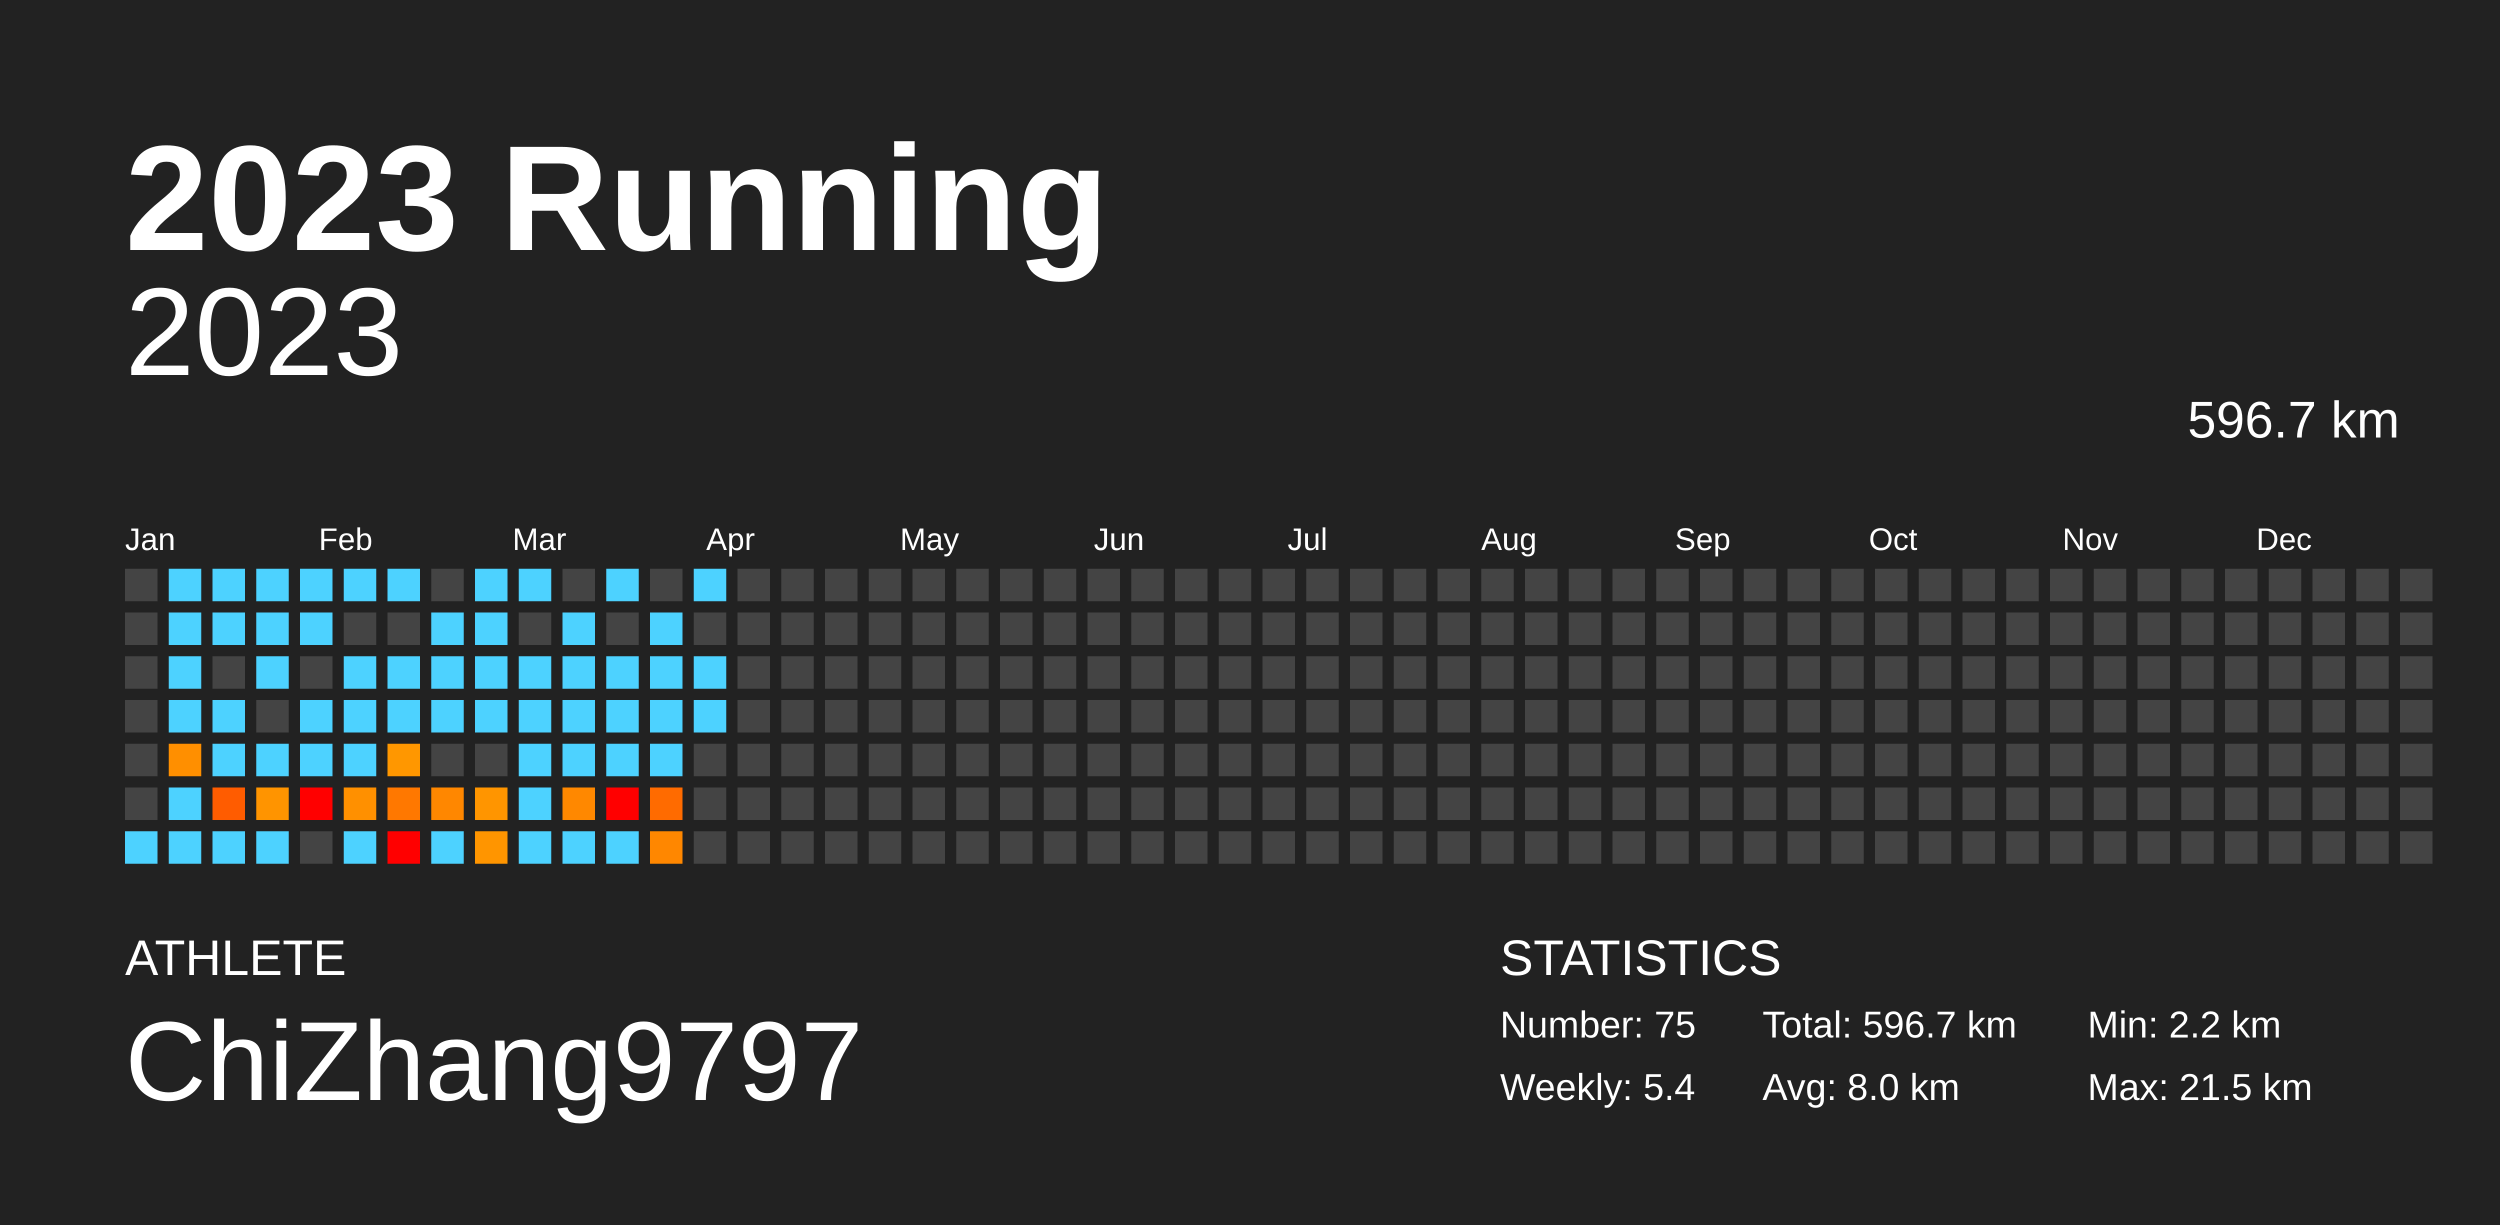
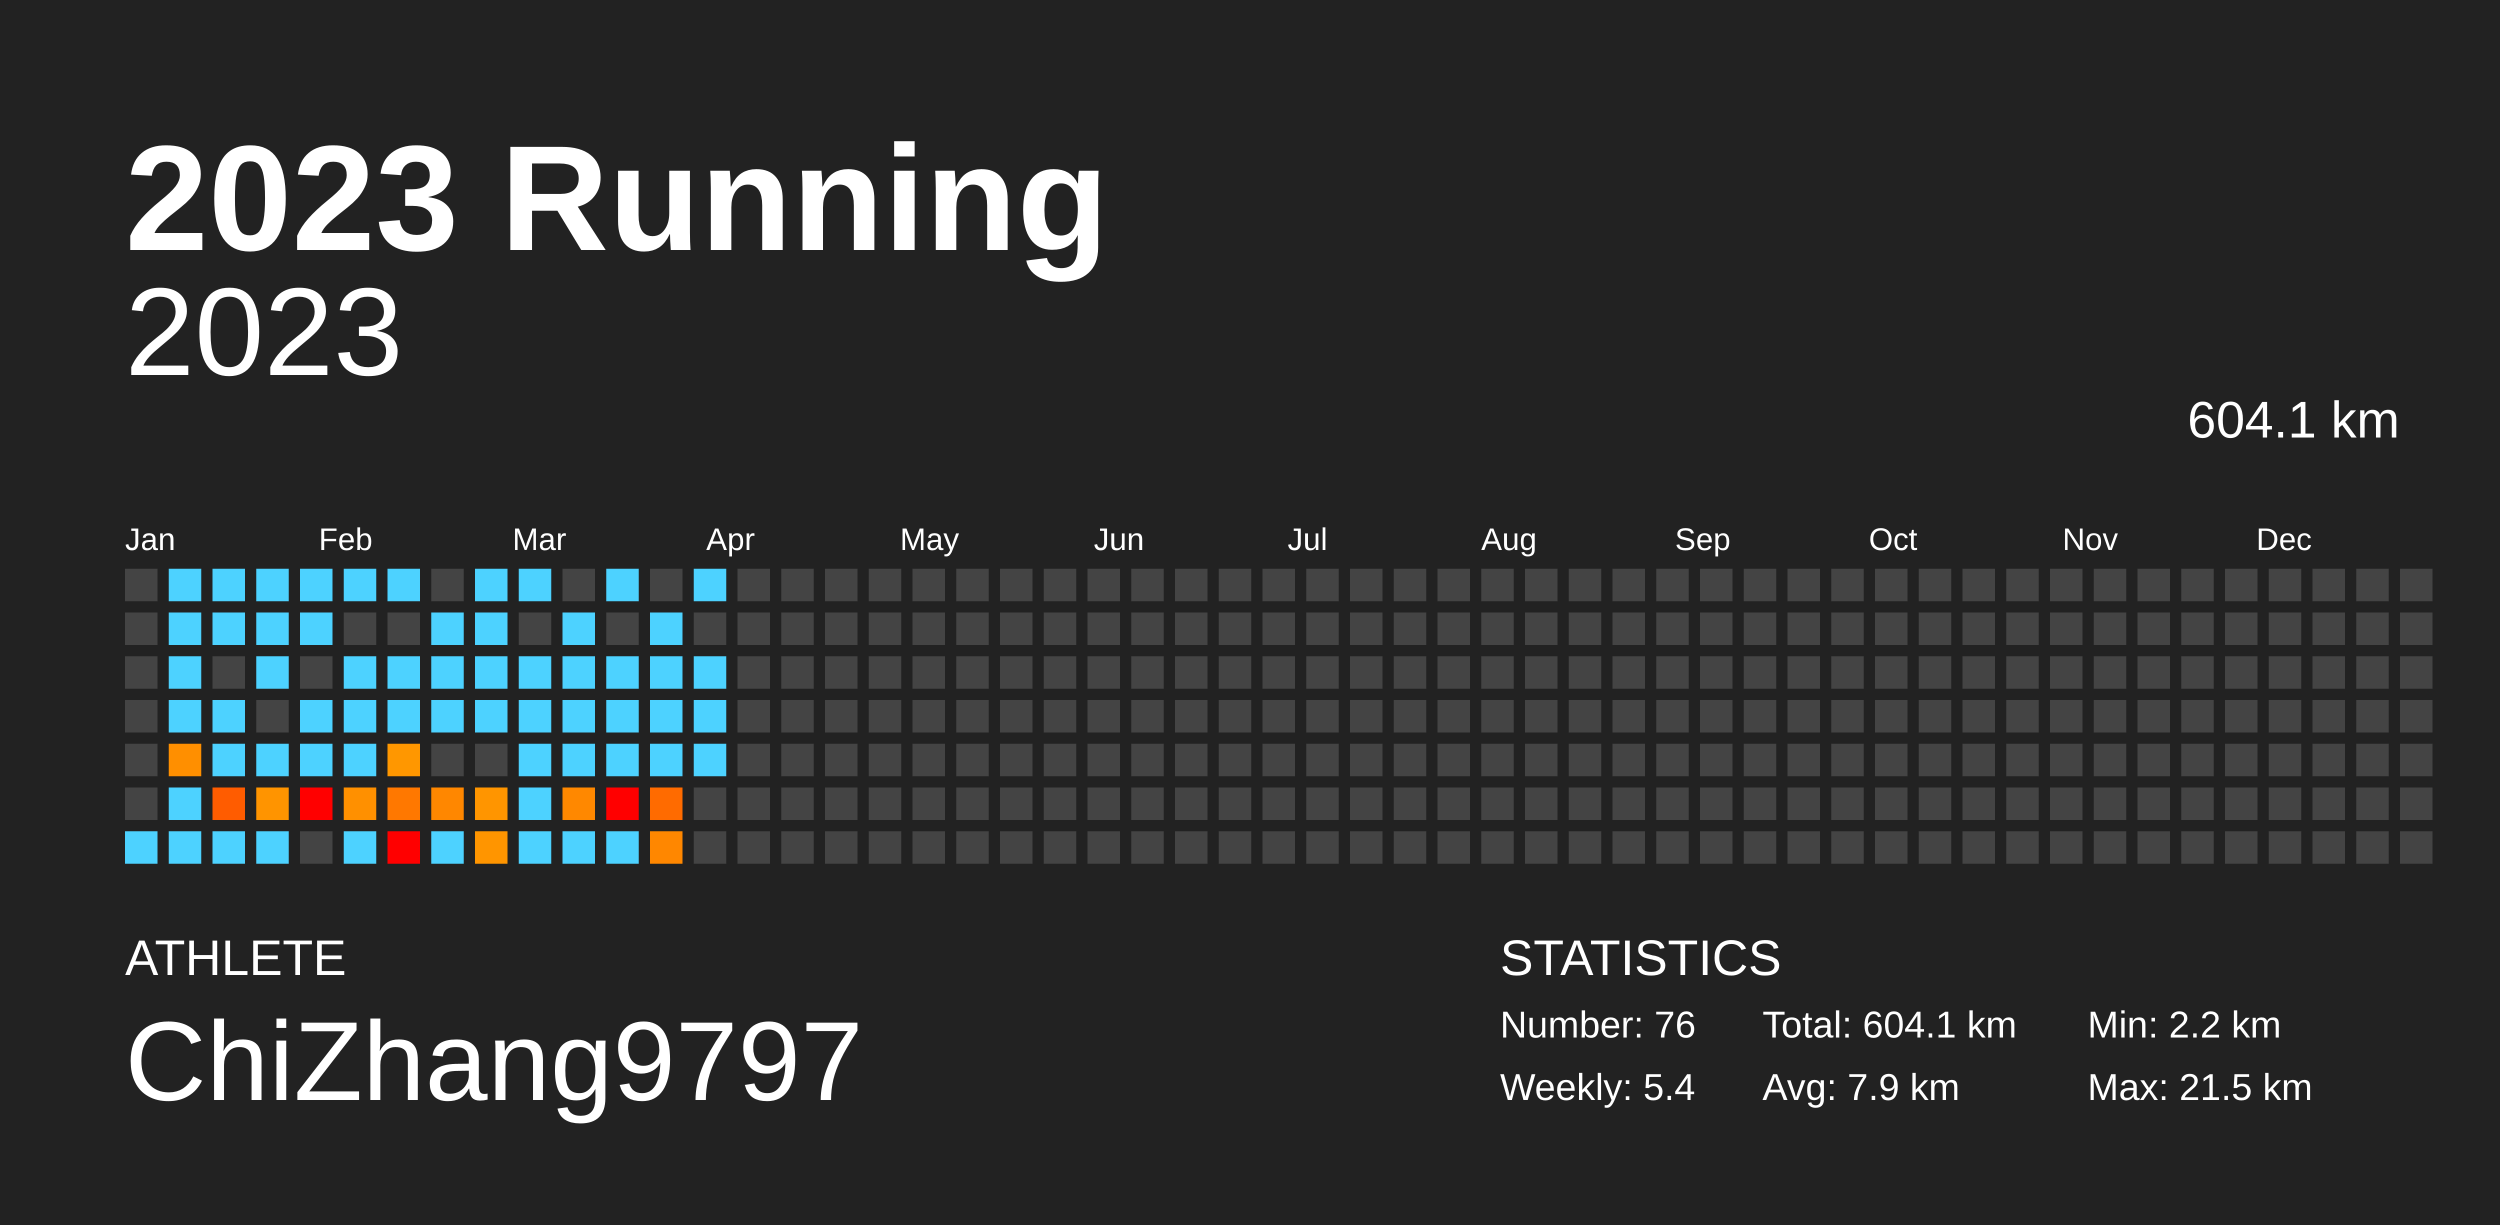
<svg xmlns="http://www.w3.org/2000/svg" baseProfile="full" height="98mm" version="1.1" viewBox="0,0,200,98" width="200mm">
  <defs />
  <rect fill="#222222" height="98" width="200" x="0" y="0" />
  <text fill="#FFFFFF" style="font-size:12px; font-family:Arial; font-weight:bold;" x="10" y="20">2023 Running</text>
  <text fill="#FFFFFF" style="font-size:4px; font-family:Arial" x="10" y="78">ATHLETE</text>
  <text fill="#FFFFFF" style="font-size:9px; font-family:Arial" x="10" y="88">ChiZhang9797</text>
  <text fill="#FFFFFF" style="font-size:4px; font-family:Arial" x="120" y="78">STATISTICS</text>
-   <text fill="#FFFFFF" style="font-size:3px; font-family:Arial" x="120" y="83">Number: 75</text>
+   <text fill="#FFFFFF" style="font-size:3px; font-family:Arial" x="120" y="83">Number: 76</text>
  <text fill="#FFFFFF" style="font-size:3px; font-family:Arial" x="120" y="88">Weekly: 5.4</text>
-   <text fill="#FFFFFF" style="font-size:3px; font-family:Arial" x="141" y="83">Total: 596.7 km</text>
-   <text fill="#FFFFFF" style="font-size:3px; font-family:Arial" x="141" y="88">Avg: 8.0 km</text>
+   <text fill="#FFFFFF" style="font-size:3px; font-family:Arial" x="141" y="83">Total: 604.1 km</text>
+   <text fill="#FFFFFF" style="font-size:3px; font-family:Arial" x="141" y="88">Avg: 7.9 km</text>
  <text fill="#FFFFFF" style="font-size:3px; font-family:Arial" x="167" y="83">Min: 2.2 km</text>
  <text fill="#FFFFFF" style="font-size:3px; font-family:Arial" x="167" y="88">Max: 21.5 km</text>
  <text alignment-baseline="hanging" fill="#FFFFFF" style="font-size:10.0px; font-family:Arial;" x="10" y="30">2023</text>
-   <text alignment-baseline="hanging" fill="#FFFFFF" style="font-size:4.125px; font-family:Arial;" x="175" y="35">596.7 km</text>
+   <text alignment-baseline="hanging" fill="#FFFFFF" style="font-size:4.125px; font-family:Arial;" x="175" y="35">604.1 km</text>
  <text fill="#FFFFFF" style="font-size:2.5px; font-family:Arial" x="10.0" y="44">Jan</text>
  <text fill="#FFFFFF" style="font-size:2.5px; font-family:Arial" x="25.5" y="44">Feb</text>
  <text fill="#FFFFFF" style="font-size:2.5px; font-family:Arial" x="41.0" y="44">Mar</text>
  <text fill="#FFFFFF" style="font-size:2.5px; font-family:Arial" x="56.5" y="44">Apr</text>
  <text fill="#FFFFFF" style="font-size:2.5px; font-family:Arial" x="72.0" y="44">May</text>
  <text fill="#FFFFFF" style="font-size:2.5px; font-family:Arial" x="87.5" y="44">Jun</text>
  <text fill="#FFFFFF" style="font-size:2.5px; font-family:Arial" x="103.0" y="44">Jul</text>
  <text fill="#FFFFFF" style="font-size:2.5px; font-family:Arial" x="118.5" y="44">Aug</text>
  <text fill="#FFFFFF" style="font-size:2.5px; font-family:Arial" x="134.0" y="44">Sep</text>
  <text fill="#FFFFFF" style="font-size:2.5px; font-family:Arial" x="149.5" y="44">Oct</text>
  <text fill="#FFFFFF" style="font-size:2.5px; font-family:Arial" x="165.0" y="44">Nov</text>
  <text fill="#FFFFFF" style="font-size:2.5px; font-family:Arial" x="180.5" y="44">Dec</text>
  <rect fill="#444444" height="2.6" width="2.6" x="10.0" y="45.5" />
  <rect fill="#444444" height="2.6" width="2.6" x="10.0" y="49.0" />
  <rect fill="#444444" height="2.6" width="2.6" x="10.0" y="52.5" />
  <rect fill="#444444" height="2.6" width="2.6" x="10.0" y="56.0" />
  <rect fill="#444444" height="2.6" width="2.6" x="10.0" y="59.5" />
  <rect fill="#444444" height="2.6" width="2.6" x="10.0" y="63.0" />
  <rect fill="#4dd2ff" height="2.6" width="2.6" x="10.0" y="66.5" />
  <rect fill="#4dd2ff" height="2.6" width="2.6" x="13.5" y="45.5" />
  <rect fill="#4dd2ff" height="2.6" width="2.6" x="13.5" y="49.0" />
  <rect fill="#4dd2ff" height="2.6" width="2.6" x="13.5" y="52.5" />
  <rect fill="#4dd2ff" height="2.6" width="2.6" x="13.5" y="56.0" />
  <rect fill="#ff8f00" height="2.6" width="2.6" x="13.5" y="59.5" />
  <rect fill="#4dd2ff" height="2.6" width="2.6" x="13.5" y="63.0" />
  <rect fill="#4dd2ff" height="2.6" width="2.6" x="13.5" y="66.5" />
  <rect fill="#4dd2ff" height="2.6" width="2.6" x="17.0" y="45.5" />
  <rect fill="#4dd2ff" height="2.6" width="2.6" x="17.0" y="49.0" />
  <rect fill="#444444" height="2.6" width="2.6" x="17.0" y="52.5" />
  <rect fill="#4dd2ff" height="2.6" width="2.6" x="17.0" y="56.0" />
  <rect fill="#4dd2ff" height="2.6" width="2.6" x="17.0" y="59.5" />
  <rect fill="#ff5c00" height="2.6" width="2.6" x="17.0" y="63.0" />
  <rect fill="#4dd2ff" height="2.6" width="2.6" x="17.0" y="66.5" />
  <rect fill="#4dd2ff" height="2.6" width="2.6" x="20.5" y="45.5" />
  <rect fill="#4dd2ff" height="2.6" width="2.6" x="20.5" y="49.0" />
  <rect fill="#4dd2ff" height="2.6" width="2.6" x="20.5" y="52.5" />
  <rect fill="#444444" height="2.6" width="2.6" x="20.5" y="56.0" />
  <rect fill="#4dd2ff" height="2.6" width="2.6" x="20.5" y="59.5" />
  <rect fill="#ff9400" height="2.6" width="2.6" x="20.5" y="63.0" />
  <rect fill="#4dd2ff" height="2.6" width="2.6" x="20.5" y="66.5" />
  <rect fill="#4dd2ff" height="2.6" width="2.6" x="24.0" y="45.5" />
  <rect fill="#4dd2ff" height="2.6" width="2.6" x="24.0" y="49.0" />
  <rect fill="#444444" height="2.6" width="2.6" x="24.0" y="52.5" />
  <rect fill="#4dd2ff" height="2.6" width="2.6" x="24.0" y="56.0" />
  <rect fill="#4dd2ff" height="2.6" width="2.6" x="24.0" y="59.5" />
  <rect fill="red" height="2.6" width="2.6" x="24.0" y="63.0" />
  <rect fill="#444444" height="2.6" width="2.6" x="24.0" y="66.5" />
  <rect fill="#4dd2ff" height="2.6" width="2.6" x="27.5" y="45.5" />
  <rect fill="#444444" height="2.6" width="2.6" x="27.5" y="49.0" />
  <rect fill="#4dd2ff" height="2.6" width="2.6" x="27.5" y="52.5" />
  <rect fill="#4dd2ff" height="2.6" width="2.6" x="27.5" y="56.0" />
  <rect fill="#4dd2ff" height="2.6" width="2.6" x="27.5" y="59.5" />
  <rect fill="#ff9000" height="2.6" width="2.6" x="27.5" y="63.0" />
  <rect fill="#4dd2ff" height="2.6" width="2.6" x="27.5" y="66.5" />
  <rect fill="#4dd2ff" height="2.6" width="2.6" x="31.0" y="45.5" />
  <rect fill="#444444" height="2.6" width="2.6" x="31.0" y="49.0" />
  <rect fill="#4dd2ff" height="2.6" width="2.6" x="31.0" y="52.5" />
  <rect fill="#4dd2ff" height="2.6" width="2.6" x="31.0" y="56.0" />
  <rect fill="#ff9700" height="2.6" width="2.6" x="31.0" y="59.5" />
  <rect fill="#ff7800" height="2.6" width="2.6" x="31.0" y="63.0" />
  <rect fill="red" height="2.6" width="2.6" x="31.0" y="66.5" />
  <rect fill="#444444" height="2.6" width="2.6" x="34.5" y="45.5" />
  <rect fill="#4dd2ff" height="2.6" width="2.6" x="34.5" y="49.0" />
  <rect fill="#4dd2ff" height="2.6" width="2.6" x="34.5" y="52.5" />
  <rect fill="#4dd2ff" height="2.6" width="2.6" x="34.5" y="56.0" />
  <rect fill="#444444" height="2.6" width="2.6" x="34.5" y="59.5" />
  <rect fill="#ff8700" height="2.6" width="2.6" x="34.5" y="63.0" />
  <rect fill="#4dd2ff" height="2.6" width="2.6" x="34.5" y="66.5" />
  <rect fill="#4dd2ff" height="2.6" width="2.6" x="38.0" y="45.5" />
  <rect fill="#4dd2ff" height="2.6" width="2.6" x="38.0" y="49.0" />
  <rect fill="#4dd2ff" height="2.6" width="2.6" x="38.0" y="52.5" />
  <rect fill="#4dd2ff" height="2.6" width="2.6" x="38.0" y="56.0" />
  <rect fill="#444444" height="2.6" width="2.6" x="38.0" y="59.5" />
  <rect fill="#ff9500" height="2.6" width="2.6" x="38.0" y="63.0" />
  <rect fill="#ff9500" height="2.6" width="2.6" x="38.0" y="66.5" />
  <rect fill="#4dd2ff" height="2.6" width="2.6" x="41.5" y="45.5" />
  <rect fill="#444444" height="2.6" width="2.6" x="41.5" y="49.0" />
  <rect fill="#4dd2ff" height="2.6" width="2.6" x="41.5" y="52.5" />
  <rect fill="#4dd2ff" height="2.6" width="2.6" x="41.5" y="56.0" />
  <rect fill="#4dd2ff" height="2.6" width="2.6" x="41.5" y="59.5" />
  <rect fill="#4dd2ff" height="2.6" width="2.6" x="41.5" y="63.0" />
  <rect fill="#4dd2ff" height="2.6" width="2.6" x="41.5" y="66.5" />
  <rect fill="#444444" height="2.6" width="2.6" x="45.0" y="45.5" />
  <rect fill="#4dd2ff" height="2.6" width="2.6" x="45.0" y="49.0" />
  <rect fill="#4dd2ff" height="2.6" width="2.6" x="45.0" y="52.5" />
  <rect fill="#4dd2ff" height="2.6" width="2.6" x="45.0" y="56.0" />
  <rect fill="#4dd2ff" height="2.6" width="2.6" x="45.0" y="59.5" />
  <rect fill="#ff8800" height="2.6" width="2.6" x="45.0" y="63.0" />
  <rect fill="#4dd2ff" height="2.6" width="2.6" x="45.0" y="66.5" />
  <rect fill="#4dd2ff" height="2.6" width="2.6" x="48.5" y="45.5" />
  <rect fill="#444444" height="2.6" width="2.6" x="48.5" y="49.0" />
  <rect fill="#4dd2ff" height="2.6" width="2.6" x="48.5" y="52.5" />
  <rect fill="#4dd2ff" height="2.6" width="2.6" x="48.5" y="56.0" />
  <rect fill="#4dd2ff" height="2.6" width="2.6" x="48.5" y="59.5" />
  <rect fill="red" height="2.6" width="2.6" x="48.5" y="63.0" />
  <rect fill="#4dd2ff" height="2.6" width="2.6" x="48.5" y="66.5" />
  <rect fill="#444444" height="2.6" width="2.6" x="52.0" y="45.5" />
  <rect fill="#4dd2ff" height="2.6" width="2.6" x="52.0" y="49.0" />
  <rect fill="#4dd2ff" height="2.6" width="2.6" x="52.0" y="52.5" />
  <rect fill="#4dd2ff" height="2.6" width="2.6" x="52.0" y="56.0" />
  <rect fill="#4dd2ff" height="2.6" width="2.6" x="52.0" y="59.5" />
  <rect fill="#ff6b00" height="2.6" width="2.6" x="52.0" y="63.0" />
  <rect fill="#ff8700" height="2.6" width="2.6" x="52.0" y="66.5" />
  <rect fill="#4dd2ff" height="2.6" width="2.6" x="55.5" y="45.5" />
  <rect fill="#444444" height="2.6" width="2.6" x="55.5" y="49.0" />
  <rect fill="#4dd2ff" height="2.6" width="2.6" x="55.5" y="52.5" />
  <rect fill="#4dd2ff" height="2.6" width="2.6" x="55.5" y="56.0" />
-   <rect fill="#444444" height="2.6" width="2.6" x="55.5" y="59.5" />
+   <rect fill="#4dd2ff" height="2.6" width="2.6" x="55.5" y="59.5" />
  <rect fill="#444444" height="2.6" width="2.6" x="55.5" y="63.0" />
  <rect fill="#444444" height="2.6" width="2.6" x="55.5" y="66.5" />
  <rect fill="#444444" height="2.6" width="2.6" x="59.0" y="45.5" />
  <rect fill="#444444" height="2.6" width="2.6" x="59.0" y="49.0" />
  <rect fill="#444444" height="2.6" width="2.6" x="59.0" y="52.5" />
  <rect fill="#444444" height="2.6" width="2.6" x="59.0" y="56.0" />
  <rect fill="#444444" height="2.6" width="2.6" x="59.0" y="59.5" />
  <rect fill="#444444" height="2.6" width="2.6" x="59.0" y="63.0" />
  <rect fill="#444444" height="2.6" width="2.6" x="59.0" y="66.5" />
  <rect fill="#444444" height="2.6" width="2.6" x="62.5" y="45.5" />
  <rect fill="#444444" height="2.6" width="2.6" x="62.5" y="49.0" />
  <rect fill="#444444" height="2.6" width="2.6" x="62.5" y="52.5" />
  <rect fill="#444444" height="2.6" width="2.6" x="62.5" y="56.0" />
  <rect fill="#444444" height="2.6" width="2.6" x="62.5" y="59.5" />
  <rect fill="#444444" height="2.6" width="2.6" x="62.5" y="63.0" />
  <rect fill="#444444" height="2.6" width="2.6" x="62.5" y="66.5" />
  <rect fill="#444444" height="2.6" width="2.6" x="66.0" y="45.5" />
  <rect fill="#444444" height="2.6" width="2.6" x="66.0" y="49.0" />
  <rect fill="#444444" height="2.6" width="2.6" x="66.0" y="52.5" />
  <rect fill="#444444" height="2.6" width="2.6" x="66.0" y="56.0" />
  <rect fill="#444444" height="2.6" width="2.6" x="66.0" y="59.5" />
  <rect fill="#444444" height="2.6" width="2.6" x="66.0" y="63.0" />
  <rect fill="#444444" height="2.6" width="2.6" x="66.0" y="66.5" />
  <rect fill="#444444" height="2.6" width="2.6" x="69.5" y="45.5" />
  <rect fill="#444444" height="2.6" width="2.6" x="69.5" y="49.0" />
  <rect fill="#444444" height="2.6" width="2.6" x="69.5" y="52.5" />
  <rect fill="#444444" height="2.6" width="2.6" x="69.5" y="56.0" />
  <rect fill="#444444" height="2.6" width="2.6" x="69.5" y="59.5" />
  <rect fill="#444444" height="2.6" width="2.6" x="69.5" y="63.0" />
  <rect fill="#444444" height="2.6" width="2.6" x="69.5" y="66.5" />
  <rect fill="#444444" height="2.6" width="2.6" x="73.0" y="45.5" />
  <rect fill="#444444" height="2.6" width="2.6" x="73.0" y="49.0" />
  <rect fill="#444444" height="2.6" width="2.6" x="73.0" y="52.5" />
  <rect fill="#444444" height="2.6" width="2.6" x="73.0" y="56.0" />
  <rect fill="#444444" height="2.6" width="2.6" x="73.0" y="59.5" />
  <rect fill="#444444" height="2.6" width="2.6" x="73.0" y="63.0" />
  <rect fill="#444444" height="2.6" width="2.6" x="73.0" y="66.5" />
  <rect fill="#444444" height="2.6" width="2.6" x="76.5" y="45.5" />
  <rect fill="#444444" height="2.6" width="2.6" x="76.5" y="49.0" />
  <rect fill="#444444" height="2.6" width="2.6" x="76.5" y="52.5" />
  <rect fill="#444444" height="2.6" width="2.6" x="76.5" y="56.0" />
  <rect fill="#444444" height="2.6" width="2.6" x="76.5" y="59.5" />
  <rect fill="#444444" height="2.6" width="2.6" x="76.5" y="63.0" />
  <rect fill="#444444" height="2.6" width="2.6" x="76.5" y="66.5" />
  <rect fill="#444444" height="2.6" width="2.6" x="80.0" y="45.5" />
  <rect fill="#444444" height="2.6" width="2.6" x="80.0" y="49.0" />
  <rect fill="#444444" height="2.6" width="2.6" x="80.0" y="52.5" />
  <rect fill="#444444" height="2.6" width="2.6" x="80.0" y="56.0" />
  <rect fill="#444444" height="2.6" width="2.6" x="80.0" y="59.5" />
  <rect fill="#444444" height="2.6" width="2.6" x="80.0" y="63.0" />
  <rect fill="#444444" height="2.6" width="2.6" x="80.0" y="66.5" />
  <rect fill="#444444" height="2.6" width="2.6" x="83.5" y="45.5" />
  <rect fill="#444444" height="2.6" width="2.6" x="83.5" y="49.0" />
  <rect fill="#444444" height="2.6" width="2.6" x="83.5" y="52.5" />
  <rect fill="#444444" height="2.6" width="2.6" x="83.5" y="56.0" />
  <rect fill="#444444" height="2.6" width="2.6" x="83.5" y="59.5" />
  <rect fill="#444444" height="2.6" width="2.6" x="83.5" y="63.0" />
  <rect fill="#444444" height="2.6" width="2.6" x="83.5" y="66.5" />
  <rect fill="#444444" height="2.6" width="2.6" x="87.0" y="45.5" />
  <rect fill="#444444" height="2.6" width="2.6" x="87.0" y="49.0" />
  <rect fill="#444444" height="2.6" width="2.6" x="87.0" y="52.5" />
  <rect fill="#444444" height="2.6" width="2.6" x="87.0" y="56.0" />
  <rect fill="#444444" height="2.6" width="2.6" x="87.0" y="59.5" />
  <rect fill="#444444" height="2.6" width="2.6" x="87.0" y="63.0" />
  <rect fill="#444444" height="2.6" width="2.6" x="87.0" y="66.5" />
  <rect fill="#444444" height="2.6" width="2.6" x="90.5" y="45.5" />
  <rect fill="#444444" height="2.6" width="2.6" x="90.5" y="49.0" />
  <rect fill="#444444" height="2.6" width="2.6" x="90.5" y="52.5" />
  <rect fill="#444444" height="2.6" width="2.6" x="90.5" y="56.0" />
  <rect fill="#444444" height="2.6" width="2.6" x="90.5" y="59.5" />
  <rect fill="#444444" height="2.6" width="2.6" x="90.5" y="63.0" />
  <rect fill="#444444" height="2.6" width="2.6" x="90.5" y="66.5" />
  <rect fill="#444444" height="2.6" width="2.6" x="94.0" y="45.5" />
  <rect fill="#444444" height="2.6" width="2.6" x="94.0" y="49.0" />
  <rect fill="#444444" height="2.6" width="2.6" x="94.0" y="52.5" />
  <rect fill="#444444" height="2.6" width="2.6" x="94.0" y="56.0" />
  <rect fill="#444444" height="2.6" width="2.6" x="94.0" y="59.5" />
  <rect fill="#444444" height="2.6" width="2.6" x="94.0" y="63.0" />
  <rect fill="#444444" height="2.6" width="2.6" x="94.0" y="66.5" />
  <rect fill="#444444" height="2.6" width="2.6" x="97.5" y="45.5" />
  <rect fill="#444444" height="2.6" width="2.6" x="97.5" y="49.0" />
  <rect fill="#444444" height="2.6" width="2.6" x="97.5" y="52.5" />
  <rect fill="#444444" height="2.6" width="2.6" x="97.5" y="56.0" />
  <rect fill="#444444" height="2.6" width="2.6" x="97.5" y="59.5" />
  <rect fill="#444444" height="2.6" width="2.6" x="97.5" y="63.0" />
  <rect fill="#444444" height="2.6" width="2.6" x="97.5" y="66.5" />
  <rect fill="#444444" height="2.6" width="2.6" x="101.0" y="45.5" />
  <rect fill="#444444" height="2.6" width="2.6" x="101.0" y="49.0" />
  <rect fill="#444444" height="2.6" width="2.6" x="101.0" y="52.5" />
  <rect fill="#444444" height="2.6" width="2.6" x="101.0" y="56.0" />
  <rect fill="#444444" height="2.6" width="2.6" x="101.0" y="59.5" />
  <rect fill="#444444" height="2.6" width="2.6" x="101.0" y="63.0" />
  <rect fill="#444444" height="2.6" width="2.6" x="101.0" y="66.5" />
  <rect fill="#444444" height="2.6" width="2.6" x="104.5" y="45.5" />
  <rect fill="#444444" height="2.6" width="2.6" x="104.5" y="49.0" />
  <rect fill="#444444" height="2.6" width="2.6" x="104.5" y="52.5" />
  <rect fill="#444444" height="2.6" width="2.6" x="104.5" y="56.0" />
  <rect fill="#444444" height="2.6" width="2.6" x="104.5" y="59.5" />
  <rect fill="#444444" height="2.6" width="2.6" x="104.5" y="63.0" />
  <rect fill="#444444" height="2.6" width="2.6" x="104.5" y="66.5" />
  <rect fill="#444444" height="2.6" width="2.6" x="108.0" y="45.5" />
  <rect fill="#444444" height="2.6" width="2.6" x="108.0" y="49.0" />
  <rect fill="#444444" height="2.6" width="2.6" x="108.0" y="52.5" />
  <rect fill="#444444" height="2.6" width="2.6" x="108.0" y="56.0" />
  <rect fill="#444444" height="2.6" width="2.6" x="108.0" y="59.5" />
  <rect fill="#444444" height="2.6" width="2.6" x="108.0" y="63.0" />
  <rect fill="#444444" height="2.6" width="2.6" x="108.0" y="66.5" />
  <rect fill="#444444" height="2.6" width="2.6" x="111.5" y="45.5" />
  <rect fill="#444444" height="2.6" width="2.6" x="111.5" y="49.0" />
  <rect fill="#444444" height="2.6" width="2.6" x="111.5" y="52.5" />
  <rect fill="#444444" height="2.6" width="2.6" x="111.5" y="56.0" />
  <rect fill="#444444" height="2.6" width="2.6" x="111.5" y="59.5" />
  <rect fill="#444444" height="2.6" width="2.6" x="111.5" y="63.0" />
  <rect fill="#444444" height="2.6" width="2.6" x="111.5" y="66.5" />
  <rect fill="#444444" height="2.6" width="2.6" x="115.0" y="45.5" />
  <rect fill="#444444" height="2.6" width="2.6" x="115.0" y="49.0" />
  <rect fill="#444444" height="2.6" width="2.6" x="115.0" y="52.5" />
  <rect fill="#444444" height="2.6" width="2.6" x="115.0" y="56.0" />
  <rect fill="#444444" height="2.6" width="2.6" x="115.0" y="59.5" />
  <rect fill="#444444" height="2.6" width="2.6" x="115.0" y="63.0" />
  <rect fill="#444444" height="2.6" width="2.6" x="115.0" y="66.5" />
  <rect fill="#444444" height="2.6" width="2.6" x="118.5" y="45.5" />
  <rect fill="#444444" height="2.6" width="2.6" x="118.5" y="49.0" />
  <rect fill="#444444" height="2.6" width="2.6" x="118.5" y="52.5" />
  <rect fill="#444444" height="2.6" width="2.6" x="118.5" y="56.0" />
  <rect fill="#444444" height="2.6" width="2.6" x="118.5" y="59.5" />
  <rect fill="#444444" height="2.6" width="2.6" x="118.5" y="63.0" />
  <rect fill="#444444" height="2.6" width="2.6" x="118.5" y="66.5" />
  <rect fill="#444444" height="2.6" width="2.6" x="122.0" y="45.5" />
  <rect fill="#444444" height="2.6" width="2.6" x="122.0" y="49.0" />
  <rect fill="#444444" height="2.6" width="2.6" x="122.0" y="52.5" />
  <rect fill="#444444" height="2.6" width="2.6" x="122.0" y="56.0" />
  <rect fill="#444444" height="2.6" width="2.6" x="122.0" y="59.5" />
  <rect fill="#444444" height="2.6" width="2.6" x="122.0" y="63.0" />
  <rect fill="#444444" height="2.6" width="2.6" x="122.0" y="66.5" />
  <rect fill="#444444" height="2.6" width="2.6" x="125.5" y="45.5" />
  <rect fill="#444444" height="2.6" width="2.6" x="125.5" y="49.0" />
  <rect fill="#444444" height="2.6" width="2.6" x="125.5" y="52.5" />
  <rect fill="#444444" height="2.6" width="2.6" x="125.5" y="56.0" />
  <rect fill="#444444" height="2.6" width="2.6" x="125.5" y="59.5" />
  <rect fill="#444444" height="2.6" width="2.6" x="125.5" y="63.0" />
  <rect fill="#444444" height="2.6" width="2.6" x="125.5" y="66.5" />
  <rect fill="#444444" height="2.6" width="2.6" x="129.0" y="45.5" />
  <rect fill="#444444" height="2.6" width="2.6" x="129.0" y="49.0" />
  <rect fill="#444444" height="2.6" width="2.6" x="129.0" y="52.5" />
  <rect fill="#444444" height="2.6" width="2.6" x="129.0" y="56.0" />
  <rect fill="#444444" height="2.6" width="2.6" x="129.0" y="59.5" />
  <rect fill="#444444" height="2.6" width="2.6" x="129.0" y="63.0" />
  <rect fill="#444444" height="2.6" width="2.6" x="129.0" y="66.5" />
  <rect fill="#444444" height="2.6" width="2.6" x="132.5" y="45.5" />
  <rect fill="#444444" height="2.6" width="2.6" x="132.5" y="49.0" />
  <rect fill="#444444" height="2.6" width="2.6" x="132.5" y="52.5" />
  <rect fill="#444444" height="2.6" width="2.6" x="132.5" y="56.0" />
  <rect fill="#444444" height="2.6" width="2.6" x="132.5" y="59.5" />
  <rect fill="#444444" height="2.6" width="2.6" x="132.5" y="63.0" />
  <rect fill="#444444" height="2.6" width="2.6" x="132.5" y="66.5" />
  <rect fill="#444444" height="2.6" width="2.6" x="136.0" y="45.5" />
  <rect fill="#444444" height="2.6" width="2.6" x="136.0" y="49.0" />
  <rect fill="#444444" height="2.6" width="2.6" x="136.0" y="52.5" />
  <rect fill="#444444" height="2.6" width="2.6" x="136.0" y="56.0" />
  <rect fill="#444444" height="2.6" width="2.6" x="136.0" y="59.5" />
  <rect fill="#444444" height="2.6" width="2.6" x="136.0" y="63.0" />
  <rect fill="#444444" height="2.6" width="2.6" x="136.0" y="66.5" />
  <rect fill="#444444" height="2.6" width="2.6" x="139.5" y="45.5" />
  <rect fill="#444444" height="2.6" width="2.6" x="139.5" y="49.0" />
  <rect fill="#444444" height="2.6" width="2.6" x="139.5" y="52.5" />
  <rect fill="#444444" height="2.6" width="2.6" x="139.5" y="56.0" />
  <rect fill="#444444" height="2.6" width="2.6" x="139.5" y="59.5" />
  <rect fill="#444444" height="2.6" width="2.6" x="139.5" y="63.0" />
  <rect fill="#444444" height="2.6" width="2.6" x="139.5" y="66.5" />
  <rect fill="#444444" height="2.6" width="2.6" x="143.0" y="45.5" />
  <rect fill="#444444" height="2.6" width="2.6" x="143.0" y="49.0" />
  <rect fill="#444444" height="2.6" width="2.6" x="143.0" y="52.5" />
  <rect fill="#444444" height="2.6" width="2.6" x="143.0" y="56.0" />
  <rect fill="#444444" height="2.6" width="2.6" x="143.0" y="59.5" />
  <rect fill="#444444" height="2.6" width="2.6" x="143.0" y="63.0" />
  <rect fill="#444444" height="2.6" width="2.6" x="143.0" y="66.5" />
  <rect fill="#444444" height="2.6" width="2.6" x="146.5" y="45.5" />
  <rect fill="#444444" height="2.6" width="2.6" x="146.5" y="49.0" />
  <rect fill="#444444" height="2.6" width="2.6" x="146.5" y="52.5" />
  <rect fill="#444444" height="2.6" width="2.6" x="146.5" y="56.0" />
  <rect fill="#444444" height="2.6" width="2.6" x="146.5" y="59.5" />
  <rect fill="#444444" height="2.6" width="2.6" x="146.5" y="63.0" />
  <rect fill="#444444" height="2.6" width="2.6" x="146.5" y="66.5" />
  <rect fill="#444444" height="2.6" width="2.6" x="150.0" y="45.5" />
  <rect fill="#444444" height="2.6" width="2.6" x="150.0" y="49.0" />
  <rect fill="#444444" height="2.6" width="2.6" x="150.0" y="52.5" />
  <rect fill="#444444" height="2.6" width="2.6" x="150.0" y="56.0" />
  <rect fill="#444444" height="2.6" width="2.6" x="150.0" y="59.5" />
  <rect fill="#444444" height="2.6" width="2.6" x="150.0" y="63.0" />
  <rect fill="#444444" height="2.6" width="2.6" x="150.0" y="66.5" />
  <rect fill="#444444" height="2.6" width="2.6" x="153.5" y="45.5" />
  <rect fill="#444444" height="2.6" width="2.6" x="153.5" y="49.0" />
  <rect fill="#444444" height="2.6" width="2.6" x="153.5" y="52.5" />
  <rect fill="#444444" height="2.6" width="2.6" x="153.5" y="56.0" />
  <rect fill="#444444" height="2.6" width="2.6" x="153.5" y="59.5" />
  <rect fill="#444444" height="2.6" width="2.6" x="153.5" y="63.0" />
  <rect fill="#444444" height="2.6" width="2.6" x="153.5" y="66.5" />
  <rect fill="#444444" height="2.6" width="2.6" x="157.0" y="45.5" />
  <rect fill="#444444" height="2.6" width="2.6" x="157.0" y="49.0" />
  <rect fill="#444444" height="2.6" width="2.6" x="157.0" y="52.5" />
  <rect fill="#444444" height="2.6" width="2.6" x="157.0" y="56.0" />
  <rect fill="#444444" height="2.6" width="2.6" x="157.0" y="59.5" />
  <rect fill="#444444" height="2.6" width="2.6" x="157.0" y="63.0" />
  <rect fill="#444444" height="2.6" width="2.6" x="157.0" y="66.5" />
  <rect fill="#444444" height="2.6" width="2.6" x="160.5" y="45.5" />
  <rect fill="#444444" height="2.6" width="2.6" x="160.5" y="49.0" />
  <rect fill="#444444" height="2.6" width="2.6" x="160.5" y="52.5" />
  <rect fill="#444444" height="2.6" width="2.6" x="160.5" y="56.0" />
  <rect fill="#444444" height="2.6" width="2.6" x="160.5" y="59.5" />
  <rect fill="#444444" height="2.6" width="2.6" x="160.5" y="63.0" />
  <rect fill="#444444" height="2.6" width="2.6" x="160.5" y="66.5" />
  <rect fill="#444444" height="2.6" width="2.6" x="164.0" y="45.5" />
  <rect fill="#444444" height="2.6" width="2.6" x="164.0" y="49.0" />
  <rect fill="#444444" height="2.6" width="2.6" x="164.0" y="52.5" />
  <rect fill="#444444" height="2.6" width="2.6" x="164.0" y="56.0" />
  <rect fill="#444444" height="2.6" width="2.6" x="164.0" y="59.5" />
  <rect fill="#444444" height="2.6" width="2.6" x="164.0" y="63.0" />
  <rect fill="#444444" height="2.6" width="2.6" x="164.0" y="66.5" />
  <rect fill="#444444" height="2.6" width="2.6" x="167.5" y="45.5" />
  <rect fill="#444444" height="2.6" width="2.6" x="167.5" y="49.0" />
  <rect fill="#444444" height="2.6" width="2.6" x="167.5" y="52.5" />
  <rect fill="#444444" height="2.6" width="2.6" x="167.5" y="56.0" />
  <rect fill="#444444" height="2.6" width="2.6" x="167.5" y="59.5" />
  <rect fill="#444444" height="2.6" width="2.6" x="167.5" y="63.0" />
  <rect fill="#444444" height="2.6" width="2.6" x="167.5" y="66.5" />
  <rect fill="#444444" height="2.6" width="2.6" x="171.0" y="45.5" />
  <rect fill="#444444" height="2.6" width="2.6" x="171.0" y="49.0" />
  <rect fill="#444444" height="2.6" width="2.6" x="171.0" y="52.5" />
  <rect fill="#444444" height="2.6" width="2.6" x="171.0" y="56.0" />
  <rect fill="#444444" height="2.6" width="2.6" x="171.0" y="59.5" />
  <rect fill="#444444" height="2.6" width="2.6" x="171.0" y="63.0" />
  <rect fill="#444444" height="2.6" width="2.6" x="171.0" y="66.5" />
  <rect fill="#444444" height="2.6" width="2.6" x="174.5" y="45.5" />
  <rect fill="#444444" height="2.6" width="2.6" x="174.5" y="49.0" />
  <rect fill="#444444" height="2.6" width="2.6" x="174.5" y="52.5" />
  <rect fill="#444444" height="2.6" width="2.6" x="174.5" y="56.0" />
  <rect fill="#444444" height="2.6" width="2.6" x="174.5" y="59.5" />
  <rect fill="#444444" height="2.6" width="2.6" x="174.5" y="63.0" />
  <rect fill="#444444" height="2.6" width="2.6" x="174.5" y="66.5" />
  <rect fill="#444444" height="2.6" width="2.6" x="178.0" y="45.5" />
  <rect fill="#444444" height="2.6" width="2.6" x="178.0" y="49.0" />
  <rect fill="#444444" height="2.6" width="2.6" x="178.0" y="52.5" />
  <rect fill="#444444" height="2.6" width="2.6" x="178.0" y="56.0" />
  <rect fill="#444444" height="2.6" width="2.6" x="178.0" y="59.5" />
  <rect fill="#444444" height="2.6" width="2.6" x="178.0" y="63.0" />
  <rect fill="#444444" height="2.6" width="2.6" x="178.0" y="66.5" />
  <rect fill="#444444" height="2.6" width="2.6" x="181.5" y="45.5" />
  <rect fill="#444444" height="2.6" width="2.6" x="181.5" y="49.0" />
  <rect fill="#444444" height="2.6" width="2.6" x="181.5" y="52.5" />
  <rect fill="#444444" height="2.6" width="2.6" x="181.5" y="56.0" />
  <rect fill="#444444" height="2.6" width="2.6" x="181.5" y="59.5" />
  <rect fill="#444444" height="2.6" width="2.6" x="181.5" y="63.0" />
  <rect fill="#444444" height="2.6" width="2.6" x="181.5" y="66.5" />
  <rect fill="#444444" height="2.6" width="2.6" x="185.0" y="45.5" />
  <rect fill="#444444" height="2.6" width="2.6" x="185.0" y="49.0" />
  <rect fill="#444444" height="2.6" width="2.6" x="185.0" y="52.5" />
  <rect fill="#444444" height="2.6" width="2.6" x="185.0" y="56.0" />
  <rect fill="#444444" height="2.6" width="2.6" x="185.0" y="59.5" />
  <rect fill="#444444" height="2.6" width="2.6" x="185.0" y="63.0" />
  <rect fill="#444444" height="2.6" width="2.6" x="185.0" y="66.5" />
  <rect fill="#444444" height="2.6" width="2.6" x="188.5" y="45.5" />
  <rect fill="#444444" height="2.6" width="2.6" x="188.5" y="49.0" />
  <rect fill="#444444" height="2.6" width="2.6" x="188.5" y="52.5" />
  <rect fill="#444444" height="2.6" width="2.6" x="188.5" y="56.0" />
  <rect fill="#444444" height="2.6" width="2.6" x="188.5" y="59.5" />
  <rect fill="#444444" height="2.6" width="2.6" x="188.5" y="63.0" />
  <rect fill="#444444" height="2.6" width="2.6" x="188.5" y="66.5" />
  <rect fill="#444444" height="2.6" width="2.6" x="192.0" y="45.5" />
  <rect fill="#444444" height="2.6" width="2.6" x="192.0" y="49.0" />
  <rect fill="#444444" height="2.6" width="2.6" x="192.0" y="52.5" />
  <rect fill="#444444" height="2.6" width="2.6" x="192.0" y="56.0" />
  <rect fill="#444444" height="2.6" width="2.6" x="192.0" y="59.5" />
  <rect fill="#444444" height="2.6" width="2.6" x="192.0" y="63.0" />
  <rect fill="#444444" height="2.6" width="2.6" x="192.0" y="66.5" />
</svg>
